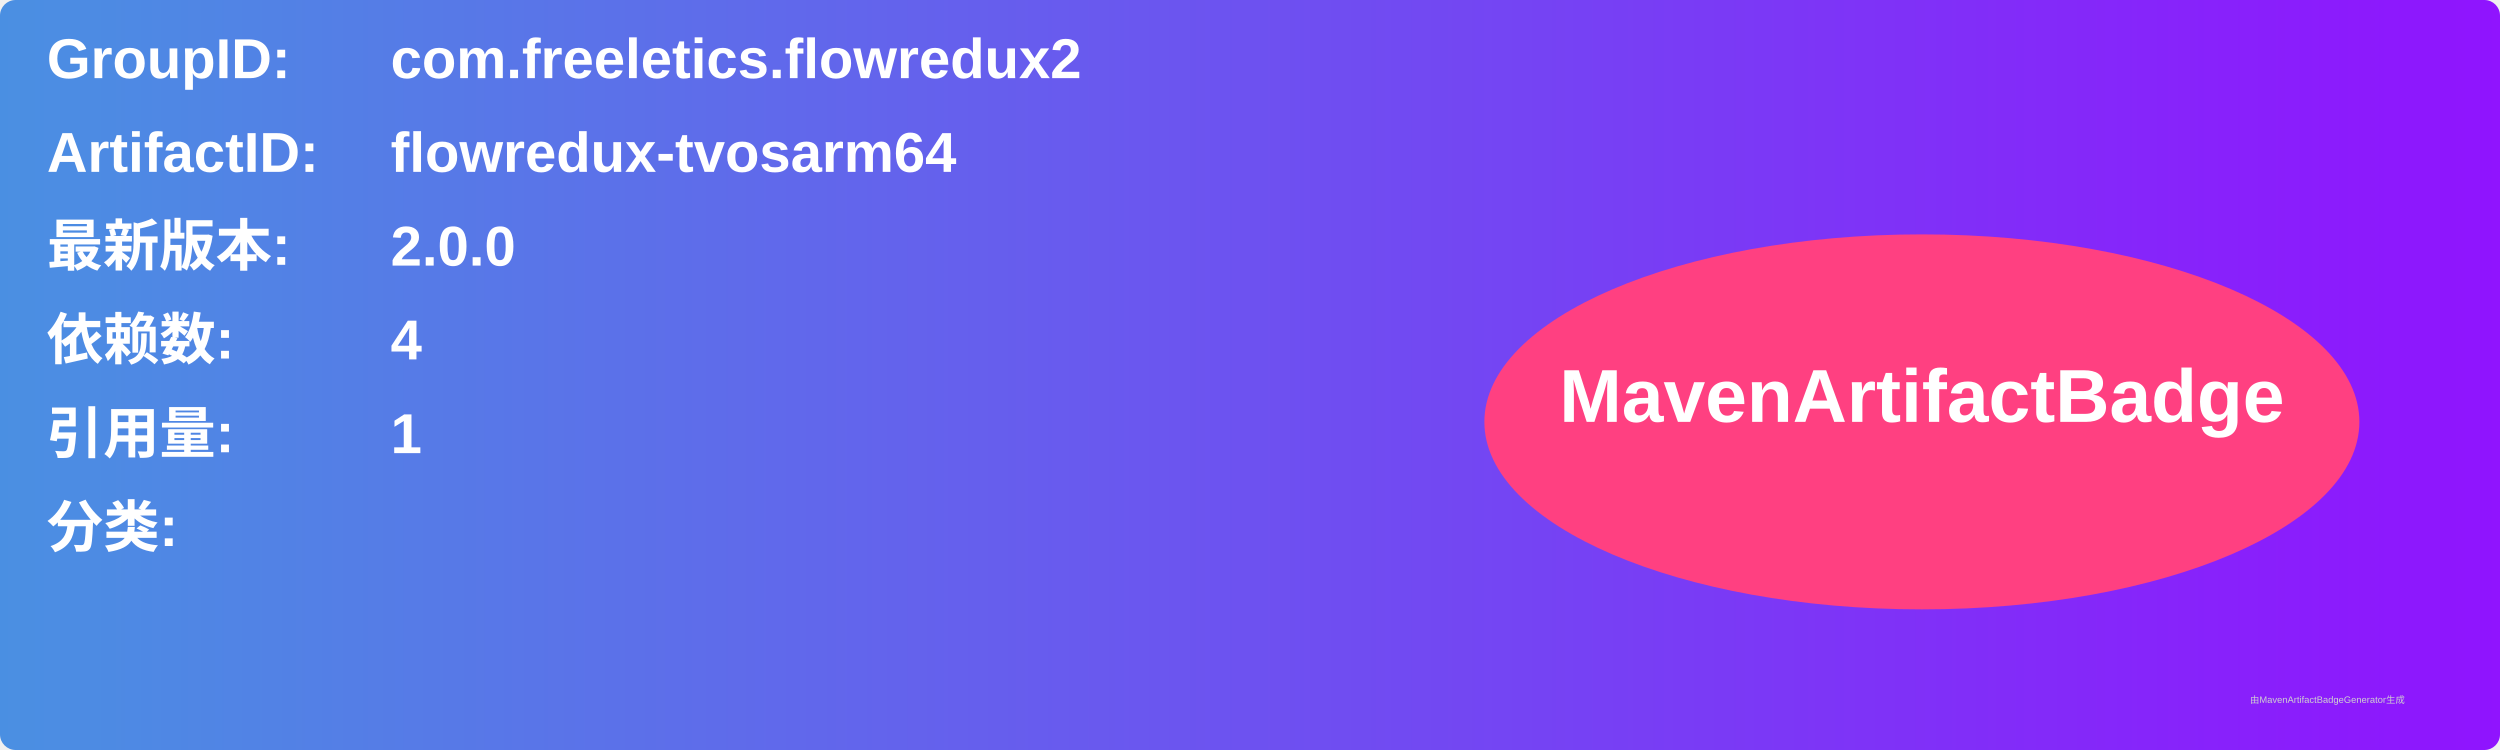
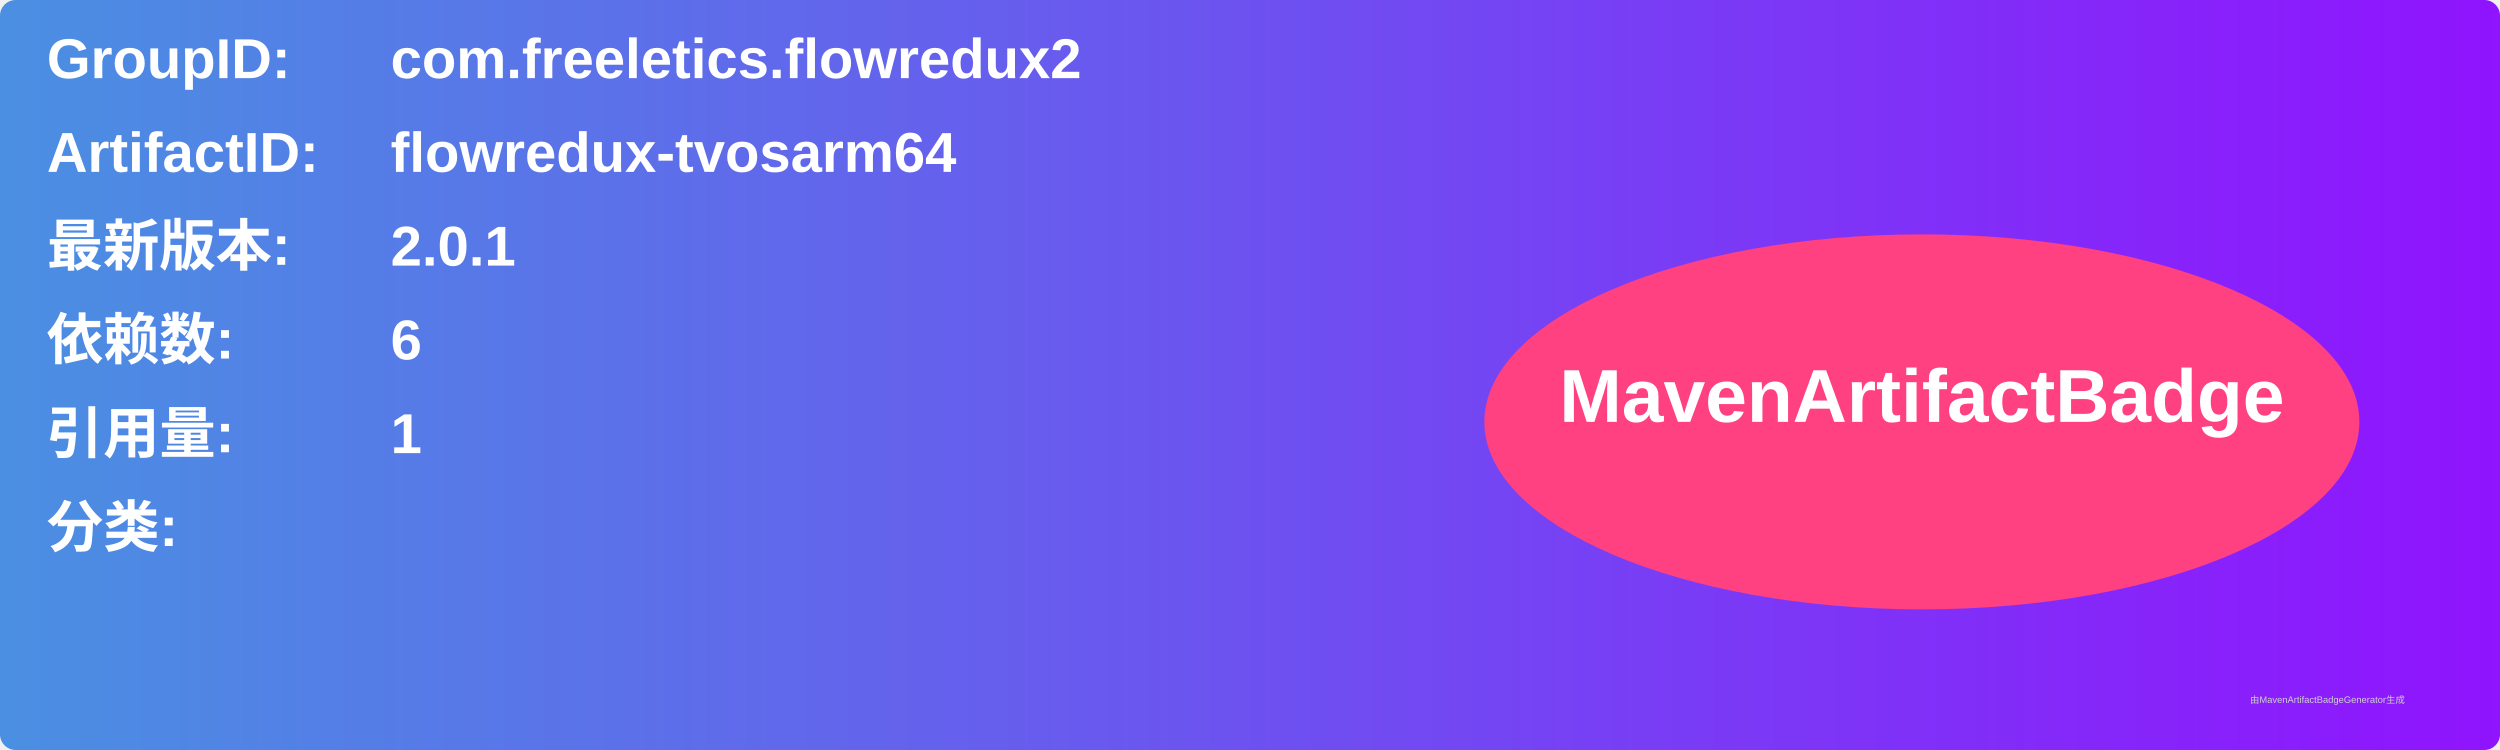
<svg xmlns="http://www.w3.org/2000/svg" width="800" height="240" viewBox="0 0 800 240">
  <linearGradient id="grad" x1="0%" y1="0%" x2="100%" y2="0%">
    <stop offset="0%" stop-color="#4a90e2" />
    <stop offset="100%" stop-color="#9013fe" />
  </linearGradient>
  <rect width="100%" height="100%" rx="5" ry="5" fill="url(#grad)" />
  <g transform="translate(15, 15)">
    <text x="0" y="10" font-family="Arial" font-size="18" fill="white" font-weight="bold" width="260">GroupID:</text>
    <text x="110" y="10" font-family="Arial" font-size="18" fill="white" font-weight="bold" width="460">com.freeletics.flowredux2</text>
    <text x="0" y="40" font-family="Arial" font-size="18" fill="white" font-weight="bold" width="260">ArtifactID:</text>
    <text x="110" y="40" font-family="Arial" font-size="18" fill="white" font-weight="bold" width="460">flowredux-tvosarm64</text>
    <text x="0" y="70" font-family="Arial" font-size="18" fill="white" font-weight="bold">最新版本:</text>
    <text x="110" y="70" font-family="Arial" font-size="18" fill="white" font-weight="bold">
-       <tspan font-weight="bold">2.0.0</tspan>
+       <tspan font-weight="bold">2.0.1</tspan>
    </text>
    <text x="0" y="100" font-family="Arial" font-size="18" fill="white" font-weight="bold">依赖数: </text>
    <text x="110" y="100" font-family="Arial" font-size="18" fill="white">
-       <tspan font-weight="bold">4</tspan>
+       <tspan font-weight="bold">6</tspan>
    </text>
    <text x="0" y="130" font-family="Arial" font-size="18" fill="white" font-weight="bold">引用量: </text>
    <text x="110" y="130" font-family="Arial" font-size="18" fill="white">
      <tspan font-weight="bold">1</tspan>
    </text>
    <text x="0" y="160" font-family="Arial" font-size="18" fill="white" font-weight="bold">分类:</text>
    <text x="10" y="190" font-family="Arial" font-size="10" fill="white">
      <tspan font-weight="bold" />
    </text>
    <ellipse cx="600" cy="120" rx="140" ry="60" fill="#ff4081" />
    <text x="600" y="120" text-anchor="middle" font-family="Arial" font-size="24" fill="white" font-weight="bold">MavenArtifactBadge</text>
  </g>
  <text x="720" y="225" font-family="Arial" font-size="3" fill="#d0d0d0">由MavenArtifactBadgeGenerator生成</text>
</svg>
